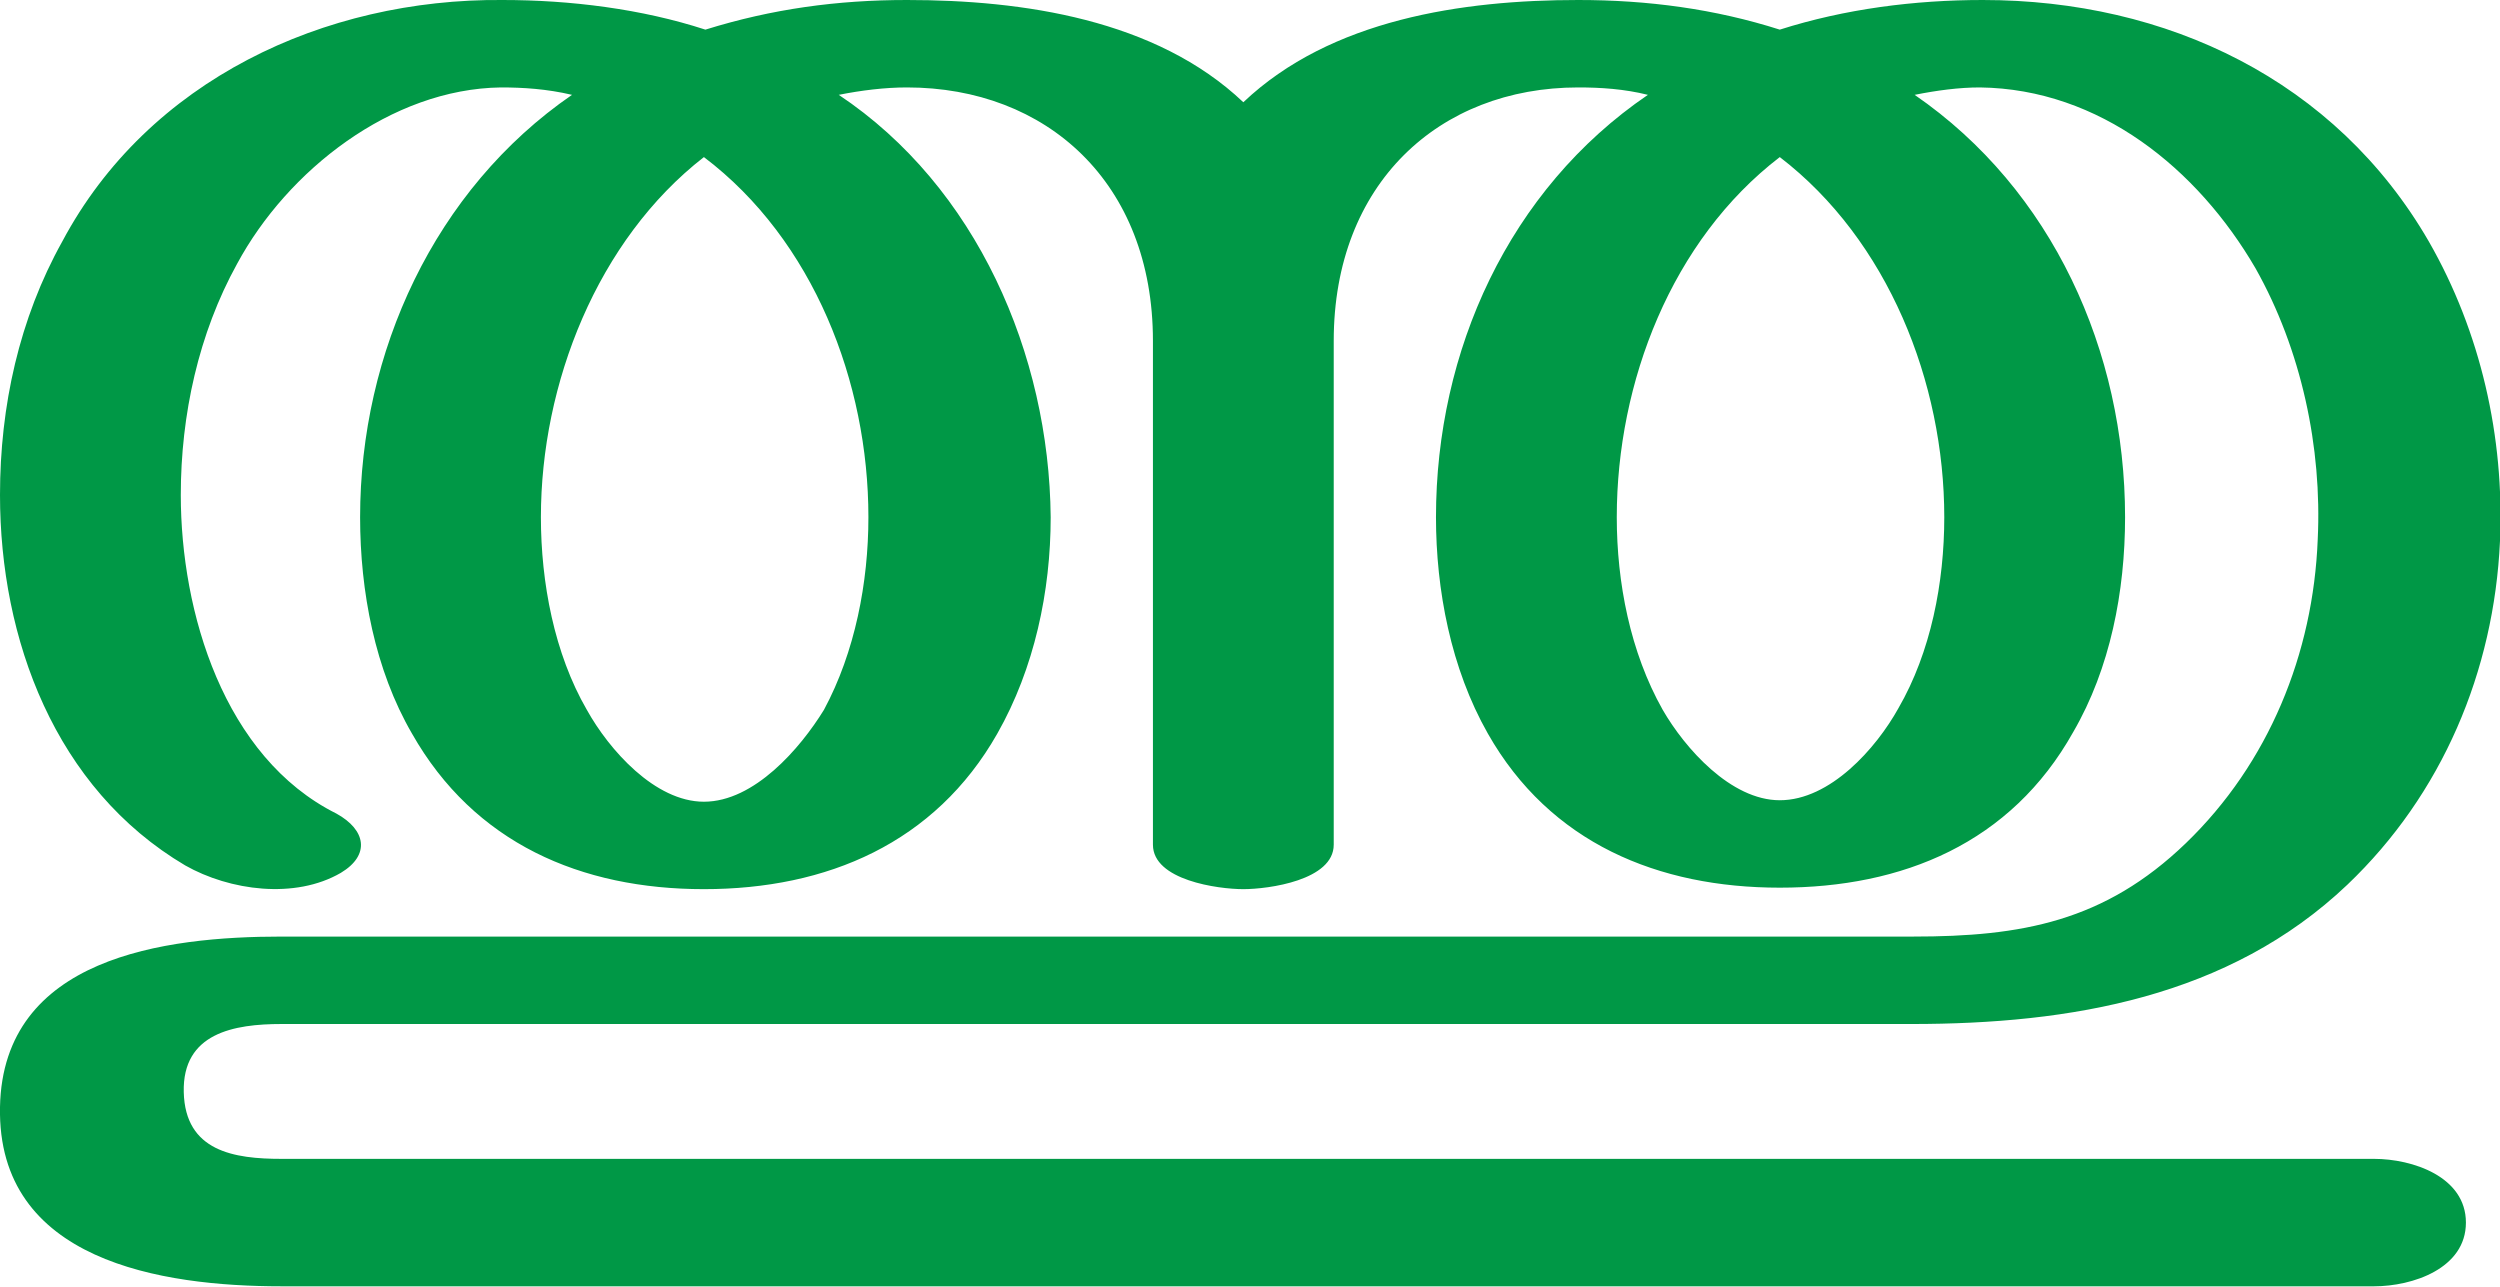
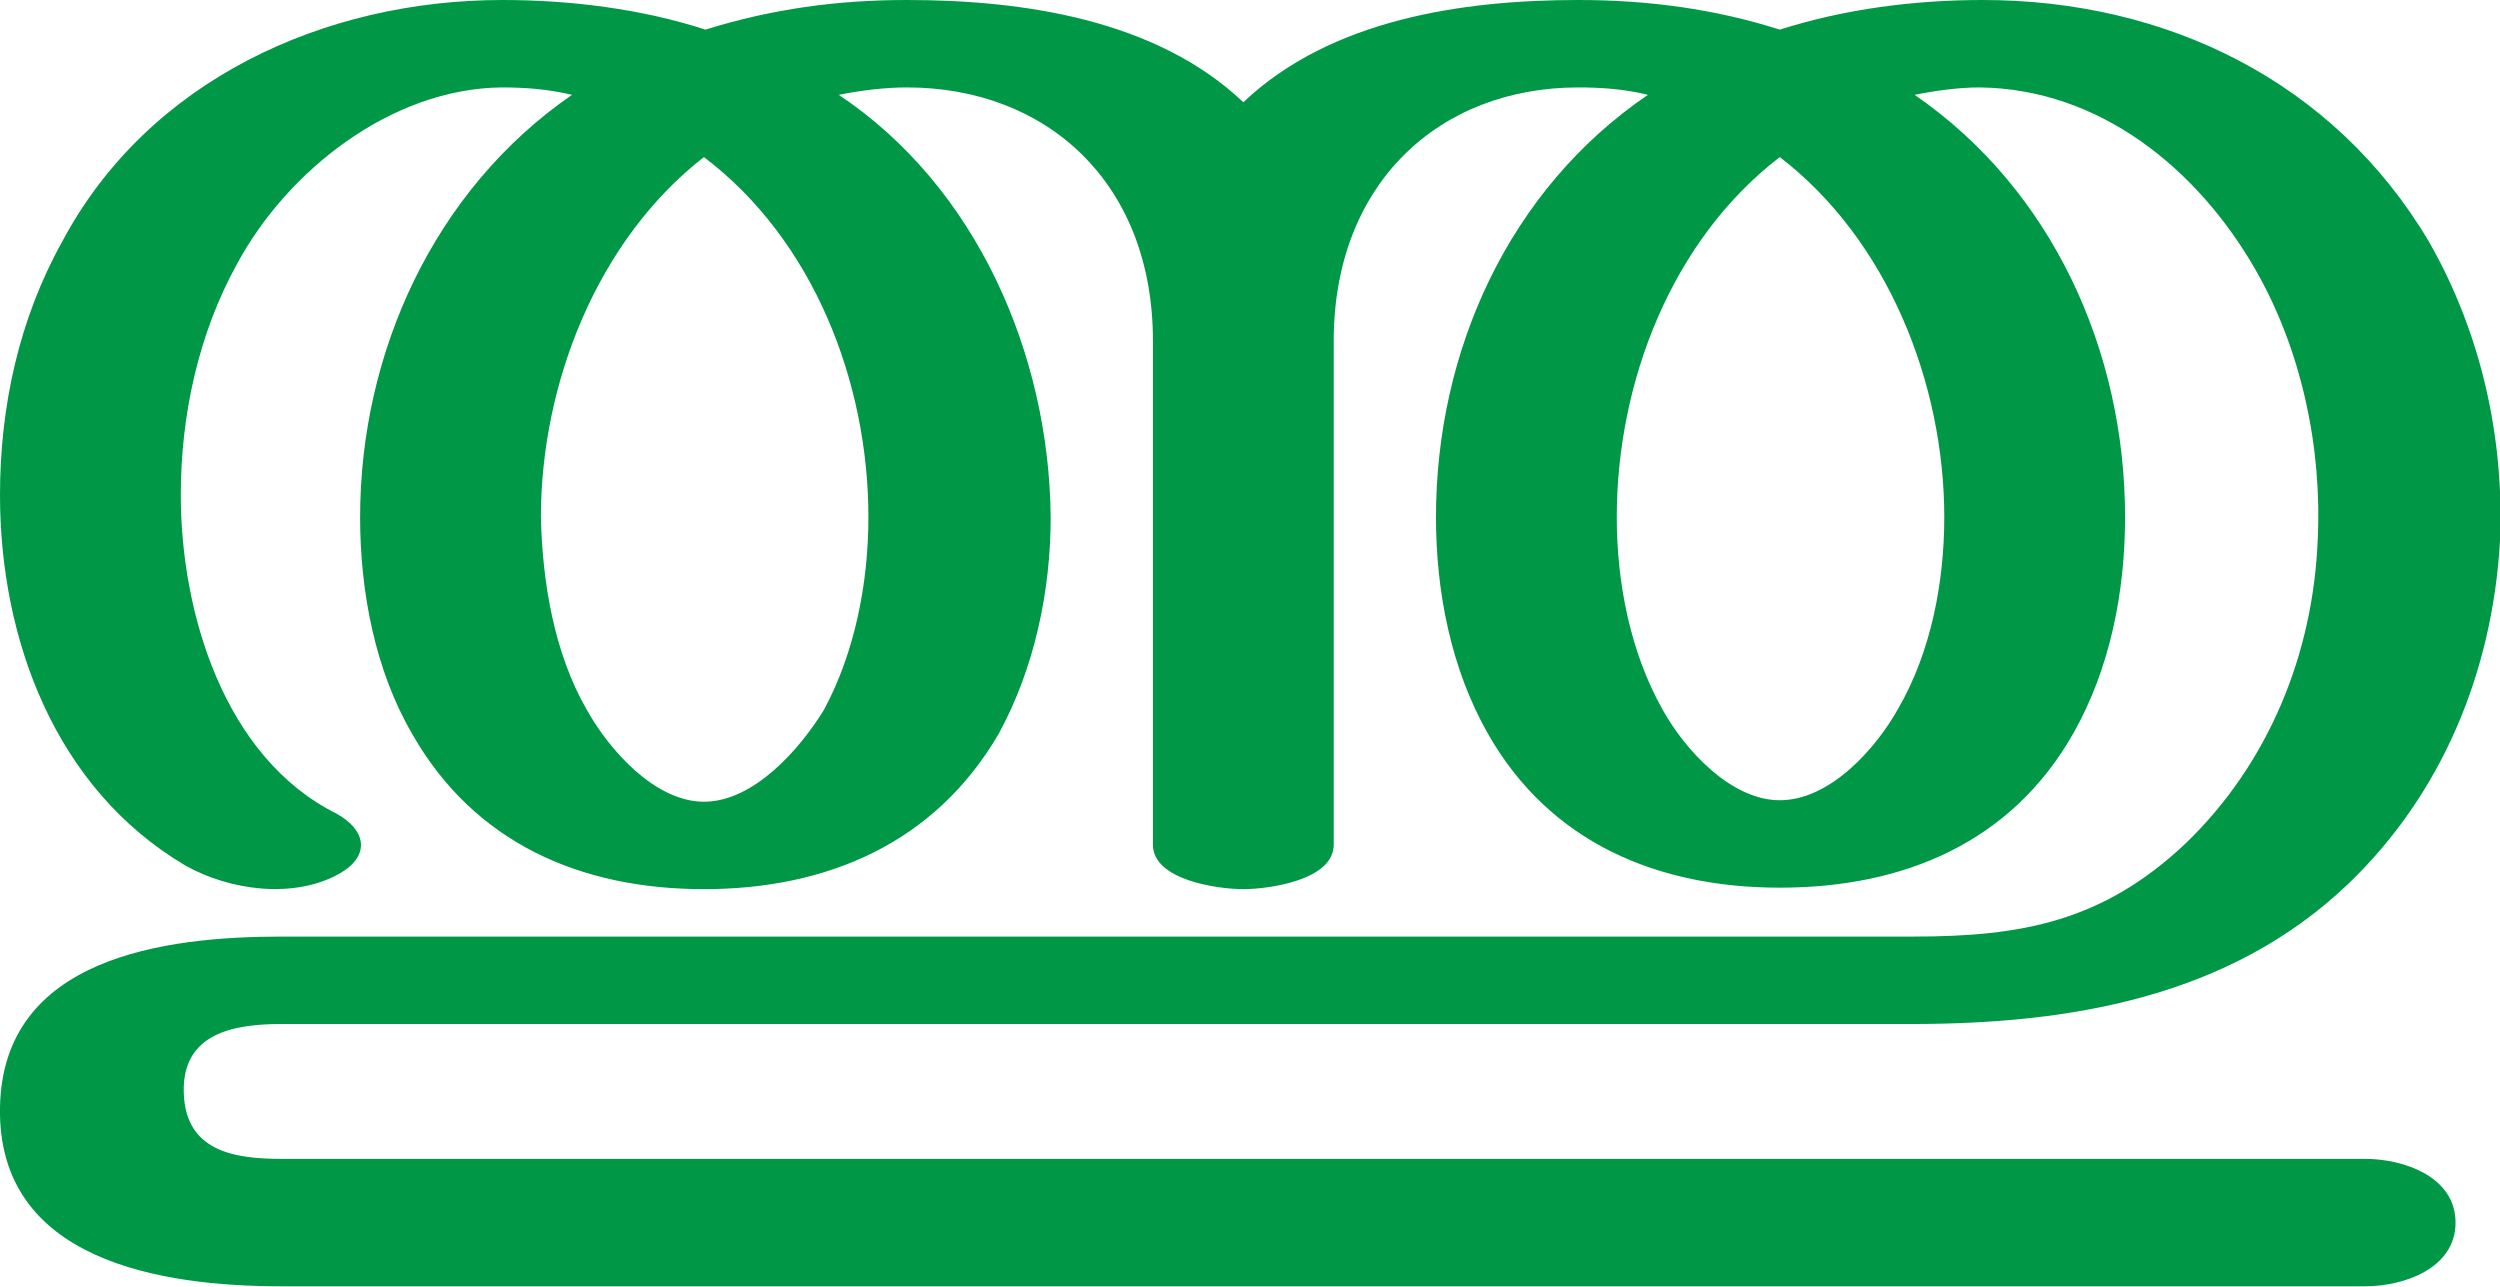
<svg xmlns="http://www.w3.org/2000/svg" xml:space="preserve" width="1687px" height="868px" version="1.1" style="shape-rendering:geometricPrecision; text-rendering:geometricPrecision; image-rendering:optimizeQuality; fill-rule:evenodd; clip-rule:evenodd" viewBox="0 0 1687 868">
  <defs>
    <style type="text/css">
   
    .fil0 {fill:#009846;fill-rule:nonzero}
   
  </style>
  </defs>
  <g id="Layer_x0020_1">
-     <path class="fil0" d="M1201 20c44,-14 91,-20 137,-20 124,0 238,54 301,163 35,61 51,132 48,202 -4,88 -39,171 -103,232 -80,76 -187,94 -294,94l-1100 0c-32,0 -67,6 -66,46 1,40 34,45 66,45l1412 0c26,0 62,12 62,43 0,31 -36,43 -62,43l-1412 0c-81,0 -192,-17 -190,-121 2,-101 111,-115 190,-115l1101 0c73,0 129,-10 184,-63 56,-54 86,-128 89,-205 3,-62 -11,-128 -42,-183 -39,-67 -105,-121 -186,-122 -14,0 -29,2 -44,5 93,64 142,173 142,285 0,50 -10,102 -35,145 -42,75 -115,105 -198,105 -82,0 -155,-30 -197,-104 -25,-44 -35,-97 -35,-146 0,-112 49,-221 143,-285 -16,-4 -32,-5 -47,-5 -94,0 -165,65 -165,171l0 340c0,24 -44,30 -61,30 -17,0 -61,-6 -61,-30l0 -340c0,-107 -72,-171 -166,-171 -15,0 -31,2 -46,5 93,62 142,175 143,285 0,50 -11,102 -36,146 -42,74 -115,105 -198,105 -83,0 -155,-31 -197,-105 -25,-43 -35,-96 -35,-146 0,-111 50,-221 143,-285 -17,-4 -33,-5 -48,-5 -74,1 -144,56 -178,119 -26,47 -38,102 -38,156 0,79 29,177 105,215 20,11 23,28 3,40 -31,18 -75,12 -105,-5 -88,-52 -125,-153 -125,-250 0,-60 13,-119 42,-171 58,-109 177,-164 297,-163 46,0 94,6 137,20 45,-14 89,-20 136,-20 78,0 168,13 227,69 59,-56 148,-69 226,-69 47,0 92,6 136,20zm0 86c-73,56 -110,152 -110,243 0,44 9,91 31,130 15,26 46,61 79,61 34,0 65,-35 80,-62 22,-38 31,-85 31,-129 0,-91 -38,-187 -111,-243zm-726 0c-72,56 -110,153 -110,243 0,44 9,92 31,130 15,27 46,62 79,62 34,0 65,-36 81,-62 21,-39 30,-86 30,-130 0,-91 -37,-187 -111,-243z" />
+     <path class="fil0" d="M1201 20c44,-14 91,-20 137,-20 124,0 237,55 301,163 35,61 51,132 48,202 -5,88 -39,171 -103,232 -80,76 -187,94 -294,94l-1100 0c-32,0 -67,6 -66,46 1,40 34,45 66,45l1406 0c26,0 61,12 61,43 0,31 -35,43 -61,43l-1406 0c-81,0 -192,-17 -190,-121 2,-101 111,-115 190,-115l1101 0c73,0 128,-10 184,-63 56,-54 86,-128 89,-205 3,-62 -11,-128 -42,-182 -39,-68 -105,-122 -186,-123 -14,0 -29,2 -44,5 93,64 142,173 142,285 0,50 -10,102 -35,146 -42,74 -115,104 -198,104 -82,0 -155,-30 -197,-104 -25,-44 -35,-96 -35,-146 0,-112 49,-221 143,-285 -16,-4 -32,-5 -47,-5 -94,0 -165,65 -165,171l0 340c0,24 -44,30 -61,30 -17,0 -61,-6 -61,-30l0 -340c0,-107 -72,-171 -166,-171 -15,0 -31,2 -46,5 93,62 142,175 143,285 0,50 -11,102 -35,146 -43,74 -116,105 -199,105 -83,0 -155,-31 -197,-105 -25,-43 -35,-96 -35,-146 0,-111 50,-221 143,-285 -17,-4 -32,-5 -48,-5 -74,1 -144,56 -178,119 -26,47 -38,102 -38,156 0,79 29,177 105,215 20,11 23,28 3,40 -31,18 -75,12 -105,-5 -88,-52 -125,-153 -125,-250 0,-60 13,-119 42,-171 58,-109 177,-163 297,-163 46,0 94,6 137,20 45,-14 89,-20 136,-20 78,0 168,13 227,69 59,-56 148,-69 226,-69 47,0 92,6 136,20zm0 86c-73,56 -110,152 -110,243 0,44 9,91 31,130 15,27 46,61 79,61 34,0 65,-35 80,-62 22,-38 31,-85 31,-129 0,-90 -38,-187 -111,-243zm-726 0c-72,56 -110,153 -110,243 1,44 9,92 31,130 15,27 46,62 79,62 34,0 65,-36 81,-62 21,-39 30,-86 30,-130 0,-91 -37,-187 -111,-243z" />
  </g>
</svg>
